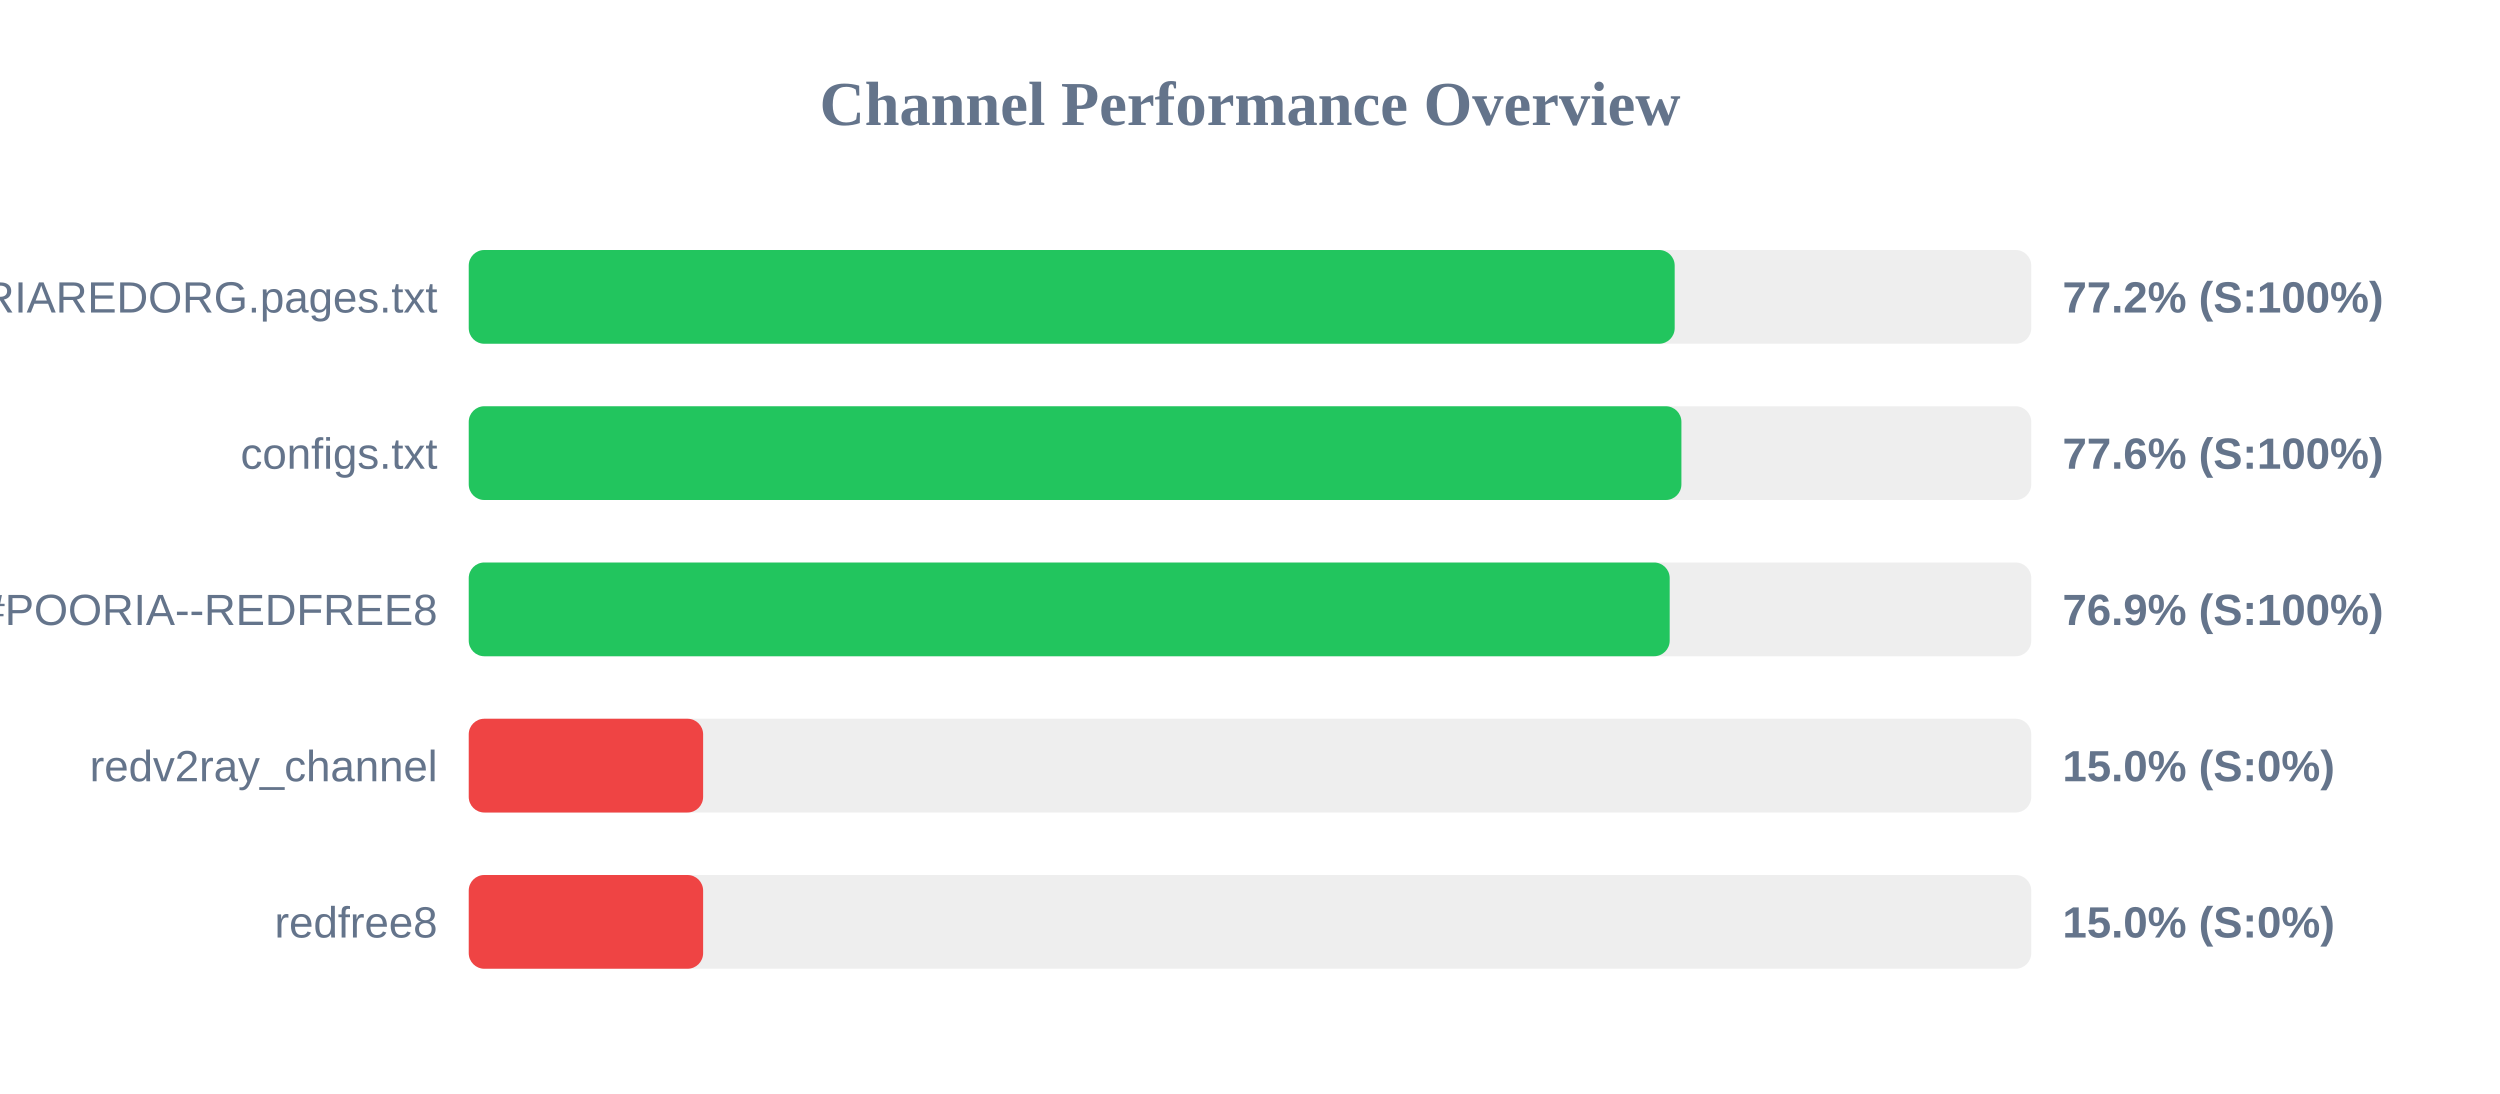
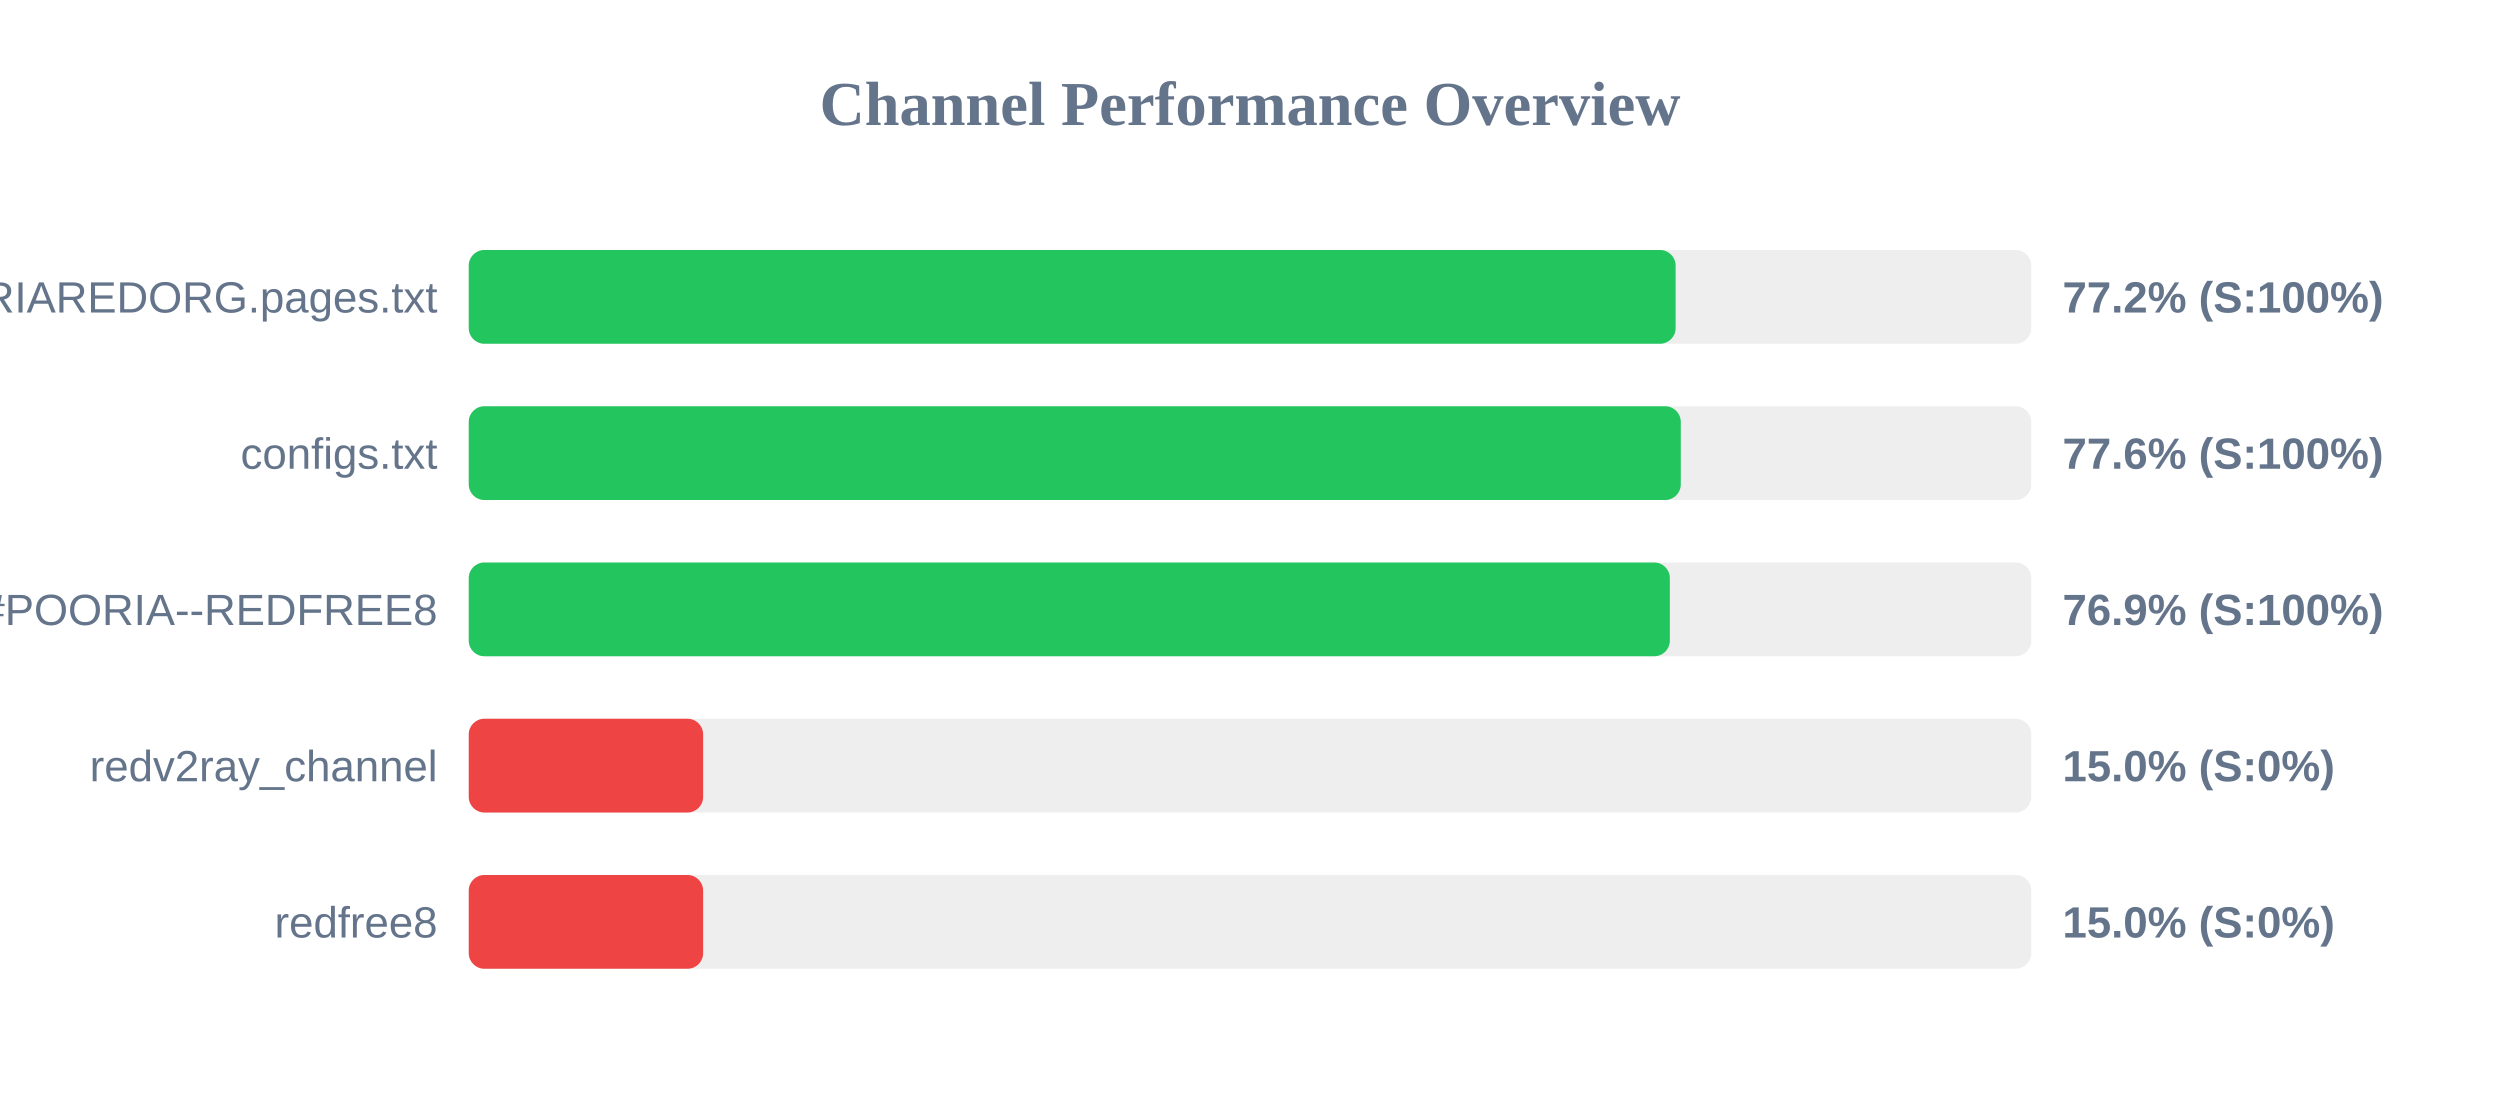
<svg xmlns="http://www.w3.org/2000/svg" width="800" height="350" version="1.1">
  <style>
        .row { font: 14px Arial; fill: #64748b; }
        .score { font: bold 14px Arial; fill: #64748b; }
    </style>
  <text x="400" y="40" text-anchor="middle" font-size="20px" font-weight="bold" fill="#64748b">Channel Performance Overview</text>
  <rect x="150" y="80" width="500" height="30" fill="#eee" rx="5" />
-   <rect x="150" y="80" width="385.9" height="30" fill="#22c55e" rx="5" />
+   <rect x="150" y="80" width="386.2" height="30" fill="#22c55e" rx="5" />
  <text x="140" y="100" text-anchor="end" class="row">POORIAREDORG.pages.txt</text>
  <text x="660" y="100" text-anchor="start" class="score">77.2% (S:100%)</text>
  <rect x="150" y="130" width="500" height="30" fill="#eee" rx="5" />
-   <rect x="150" y="130" width="388.05" height="30" fill="#22c55e" rx="5" />
+   <rect x="150" y="130" width="387.85" height="30" fill="#22c55e" rx="5" />
  <text x="140" y="150" text-anchor="end" class="row">configs.txt</text>
  <text x="660" y="150" text-anchor="start" class="score">77.6% (S:100%)</text>
  <rect x="150" y="180" width="500" height="30" fill="#eee" rx="5" />
-   <rect x="150" y="180" width="384.3" height="30" fill="#22c55e" rx="5" />
+   <rect x="150" y="180" width="384.35" height="30" fill="#22c55e" rx="5" />
  <text x="140" y="200" text-anchor="end" class="row">POORIA--REDFREE8.txt#POORIA--REDFREE8</text>
  <text x="660" y="200" text-anchor="start" class="score">76.9% (S:100%)</text>
  <rect x="150" y="230" width="500" height="30" fill="#eee" rx="5" />
  <rect x="150" y="230" width="75.0" height="30" fill="#ef4444" rx="5" />
  <text x="140" y="250" text-anchor="end" class="row">redv2ray_channel</text>
  <text x="660" y="250" text-anchor="start" class="score">15.0% (S:0%)</text>
  <rect x="150" y="280" width="500" height="30" fill="#eee" rx="5" />
  <rect x="150" y="280" width="75.0" height="30" fill="#ef4444" rx="5" />
  <text x="140" y="300" text-anchor="end" class="row">redfree8</text>
  <text x="660" y="300" text-anchor="start" class="score">15.0% (S:0%)</text>
</svg>
